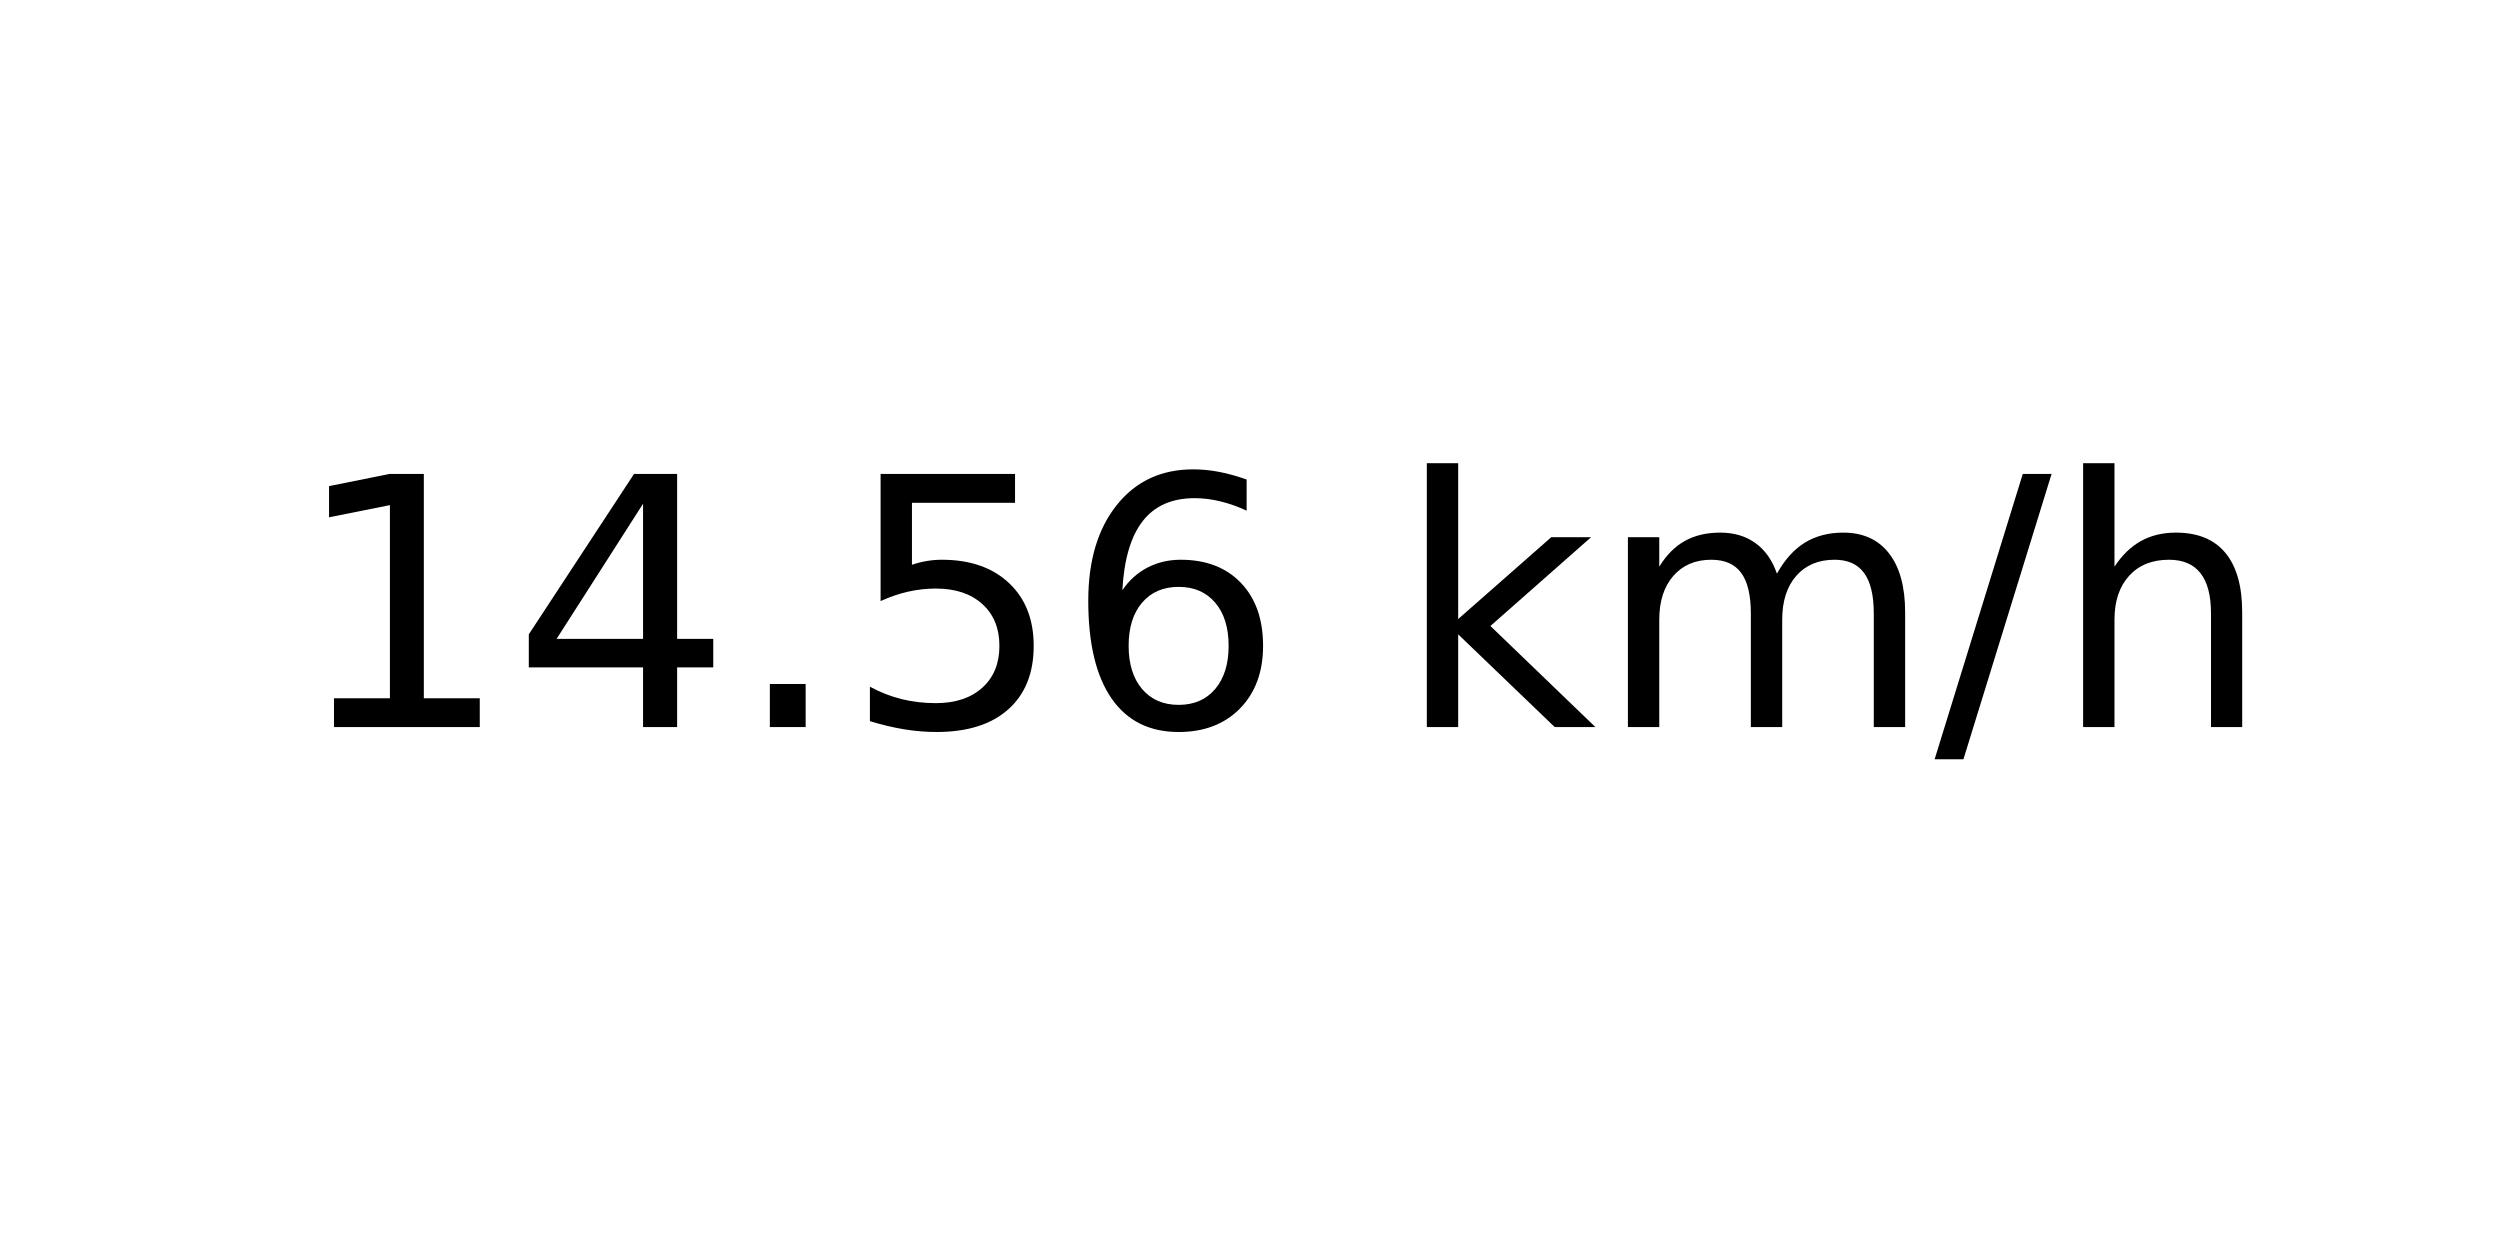
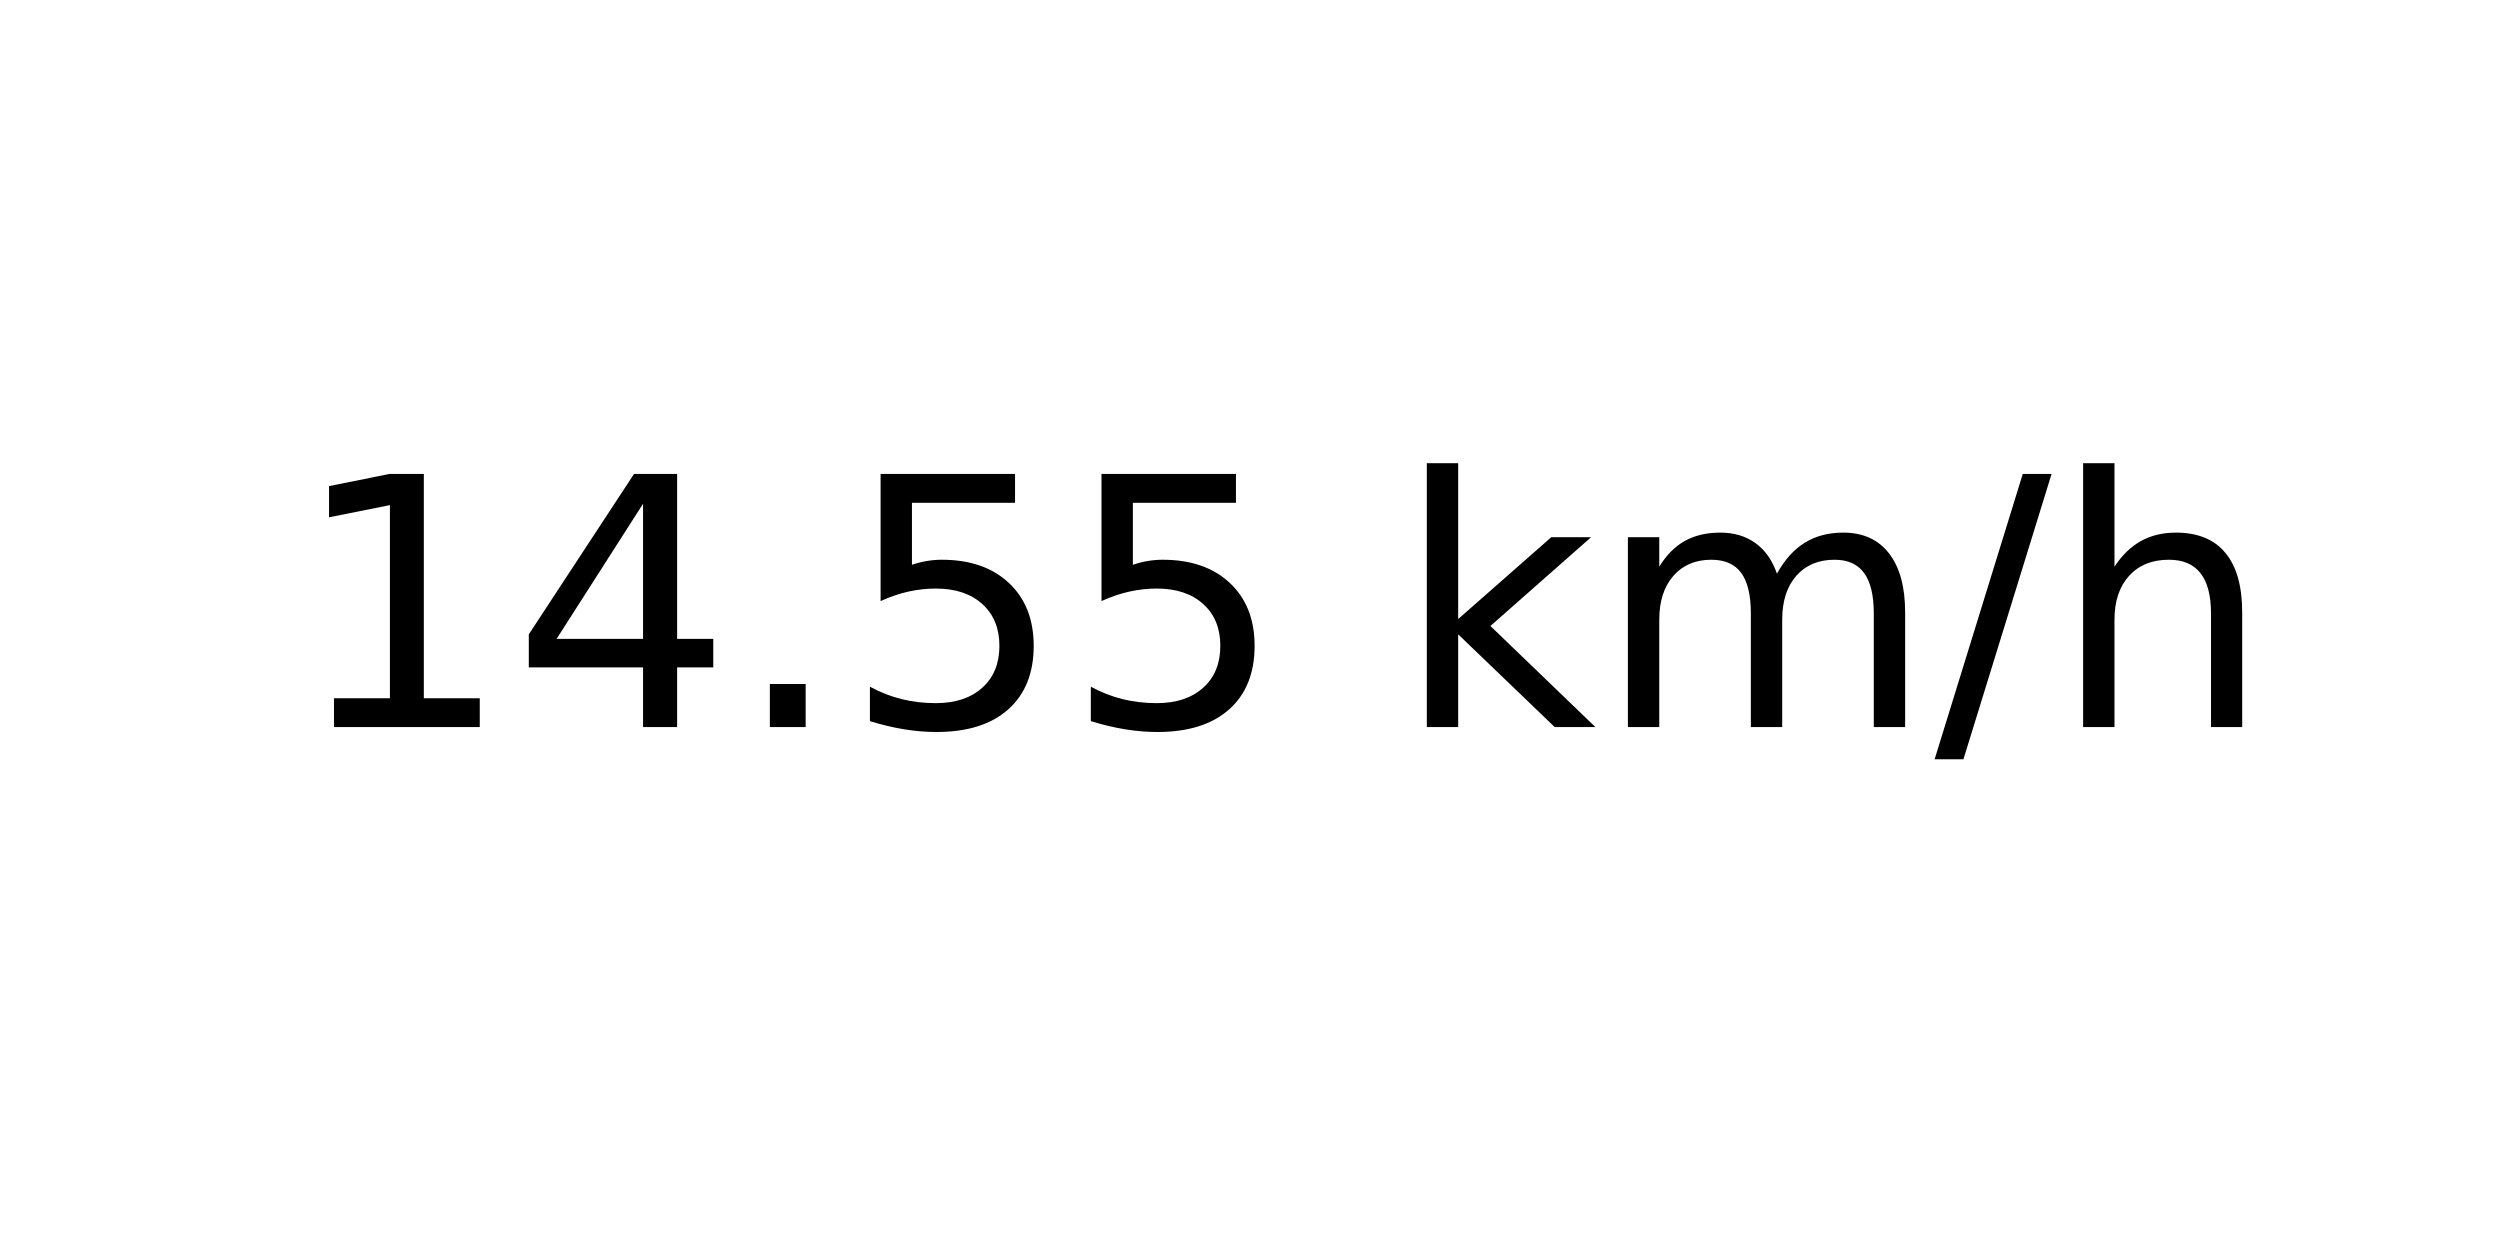
<svg xmlns="http://www.w3.org/2000/svg" xmlns:xlink="http://www.w3.org/1999/xlink" width="72pt" height="36pt" viewBox="0 0 72 36" version="1.1">
  <defs>
    <style type="text/css">*{stroke-linejoin: round; stroke-linecap: butt}</style>
  </defs>
  <g id="figure_1">
    <g id="axes_1">
      <g id="text_1">
        <g transform="translate(8.378125 20.93937) scale(0.1 -0.1)">
          <defs>
            <path id="DejaVuSans-31" d="M 794 531  L 1825 531  L 1825 4091  L 703 3866  L 703 4441  L 1819 4666  L 2450 4666  L 2450 531  L 3481 531  L 3481 0  L 794 0  L 794 531  z " transform="scale(0.015625)" />
            <path id="DejaVuSans-34" d="M 2419 4116  L 825 1625  L 2419 1625  L 2419 4116  z M 2253 4666  L 3047 4666  L 3047 1625  L 3713 1625  L 3713 1100  L 3047 1100  L 3047 0  L 2419 0  L 2419 1100  L 313 1100  L 313 1709  L 2253 4666  z " transform="scale(0.015625)" />
            <path id="DejaVuSans-2e" d="M 684 794  L 1344 794  L 1344 0  L 684 0  L 684 794  z " transform="scale(0.015625)" />
            <path id="DejaVuSans-35" d="M 691 4666  L 3169 4666  L 3169 4134  L 1269 4134  L 1269 2991  Q 1406 3038 1543 3061  Q 1681 3084 1819 3084  Q 2600 3084 3056 2656  Q 3513 2228 3513 1497  Q 3513 744 3044 326  Q 2575 -91 1722 -91  Q 1428 -91 1123 -41  Q 819 9 494 109  L 494 744  Q 775 591 1075 516  Q 1375 441 1709 441  Q 2250 441 2565 725  Q 2881 1009 2881 1497  Q 2881 1984 2565 2268  Q 2250 2553 1709 2553  Q 1456 2553 1204 2497  Q 953 2441 691 2322  L 691 4666  z " transform="scale(0.015625)" />
-             <path id="DejaVuSans-36" d="M 2113 2584  Q 1688 2584 1439 2293  Q 1191 2003 1191 1497  Q 1191 994 1439 701  Q 1688 409 2113 409  Q 2538 409 2786 701  Q 3034 994 3034 1497  Q 3034 2003 2786 2293  Q 2538 2584 2113 2584  z M 3366 4563  L 3366 3988  Q 3128 4100 2886 4159  Q 2644 4219 2406 4219  Q 1781 4219 1451 3797  Q 1122 3375 1075 2522  Q 1259 2794 1537 2939  Q 1816 3084 2150 3084  Q 2853 3084 3261 2657  Q 3669 2231 3669 1497  Q 3669 778 3244 343  Q 2819 -91 2113 -91  Q 1303 -91 875 529  Q 447 1150 447 2328  Q 447 3434 972 4092  Q 1497 4750 2381 4750  Q 2619 4750 2861 4703  Q 3103 4656 3366 4563  z " transform="scale(0.015625)" />
            <path id="DejaVuSans-20" transform="scale(0.015625)" />
            <path id="DejaVuSans-6b" d="M 581 4863  L 1159 4863  L 1159 1991  L 2875 3500  L 3609 3500  L 1753 1863  L 3688 0  L 2938 0  L 1159 1709  L 1159 0  L 581 0  L 581 4863  z " transform="scale(0.015625)" />
            <path id="DejaVuSans-6d" d="M 3328 2828  Q 3544 3216 3844 3400  Q 4144 3584 4550 3584  Q 5097 3584 5394 3201  Q 5691 2819 5691 2113  L 5691 0  L 5113 0  L 5113 2094  Q 5113 2597 4934 2840  Q 4756 3084 4391 3084  Q 3944 3084 3684 2787  Q 3425 2491 3425 1978  L 3425 0  L 2847 0  L 2847 2094  Q 2847 2600 2669 2842  Q 2491 3084 2119 3084  Q 1678 3084 1418 2786  Q 1159 2488 1159 1978  L 1159 0  L 581 0  L 581 3500  L 1159 3500  L 1159 2956  Q 1356 3278 1631 3431  Q 1906 3584 2284 3584  Q 2666 3584 2933 3390  Q 3200 3197 3328 2828  z " transform="scale(0.015625)" />
            <path id="DejaVuSans-2f" d="M 1625 4666  L 2156 4666  L 531 -594  L 0 -594  L 1625 4666  z " transform="scale(0.015625)" />
            <path id="DejaVuSans-68" d="M 3513 2113  L 3513 0  L 2938 0  L 2938 2094  Q 2938 2591 2744 2837  Q 2550 3084 2163 3084  Q 1697 3084 1428 2787  Q 1159 2491 1159 1978  L 1159 0  L 581 0  L 581 4863  L 1159 4863  L 1159 2956  Q 1366 3272 1645 3428  Q 1925 3584 2291 3584  Q 2894 3584 3203 3211  Q 3513 2838 3513 2113  z " transform="scale(0.015625)" />
          </defs>
          <use xlink:href="#DejaVuSans-31" />
          <use xlink:href="#DejaVuSans-34" x="63.623" />
          <use xlink:href="#DejaVuSans-2e" x="127.246" />
          <use xlink:href="#DejaVuSans-35" x="159.033" />
-           <use xlink:href="#DejaVuSans-36" x="222.656" />
+           <use xlink:href="#DejaVuSans-35" x="222.656" />
          <use xlink:href="#DejaVuSans-20" x="286.279" />
          <use xlink:href="#DejaVuSans-6b" x="318.066" />
          <use xlink:href="#DejaVuSans-6d" x="375.977" />
          <use xlink:href="#DejaVuSans-2f" x="473.389" />
          <use xlink:href="#DejaVuSans-68" x="507.08" />
        </g>
      </g>
    </g>
  </g>
</svg>
